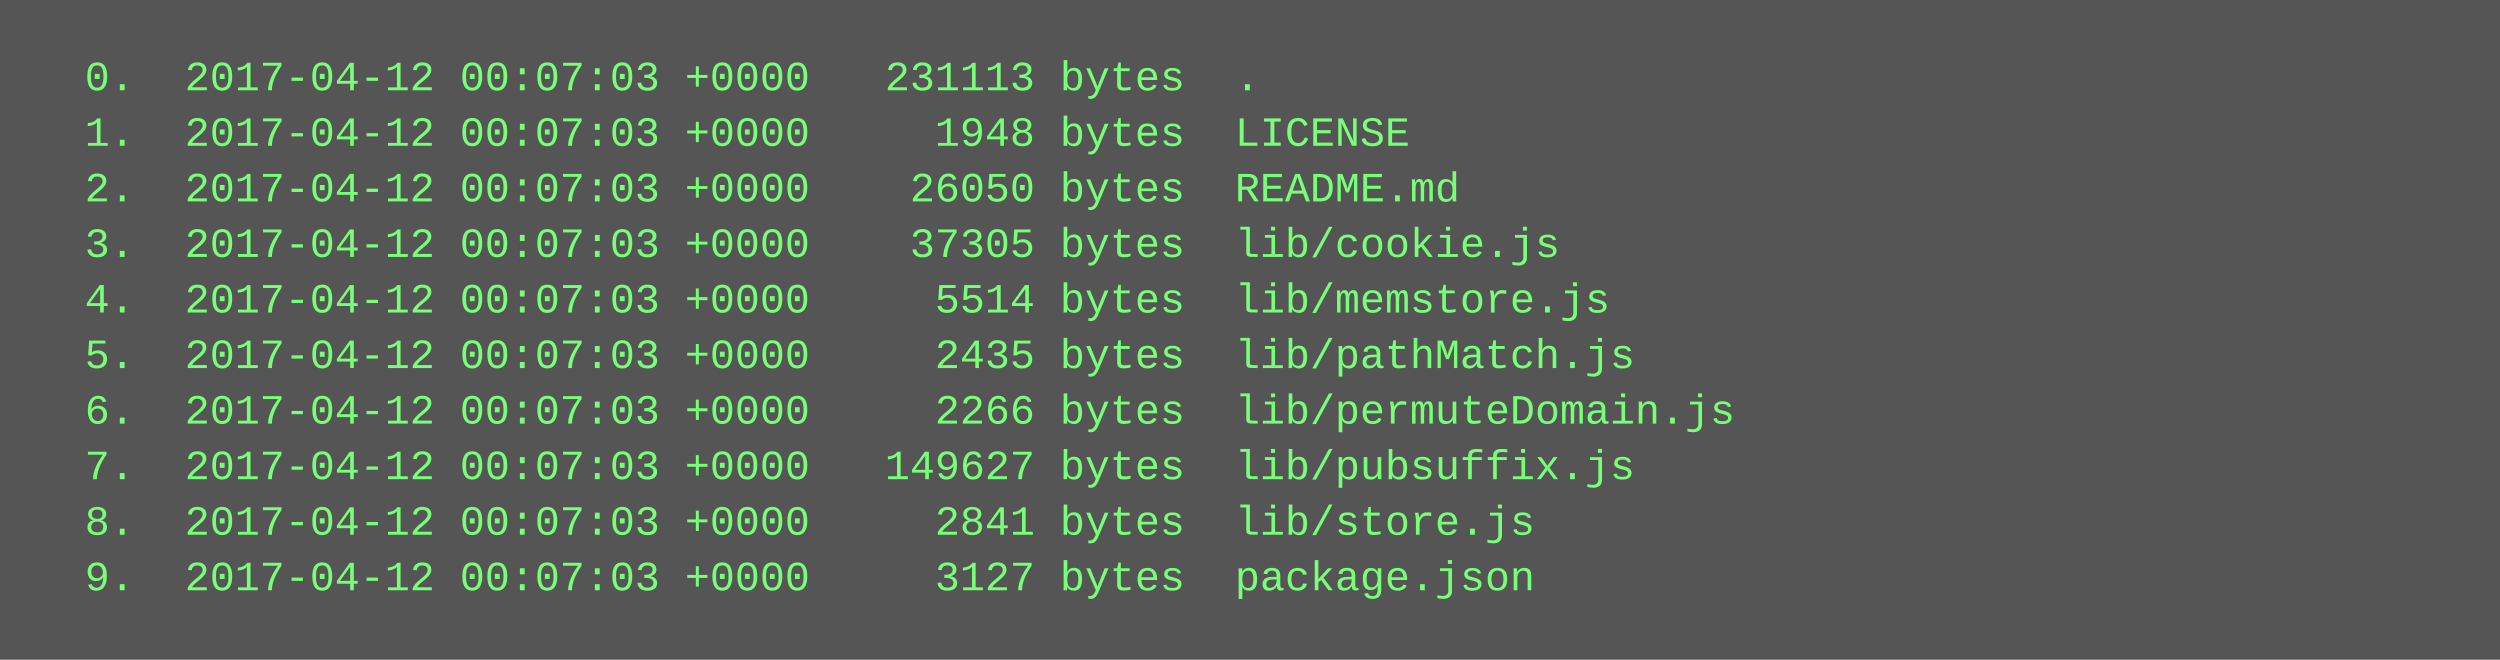
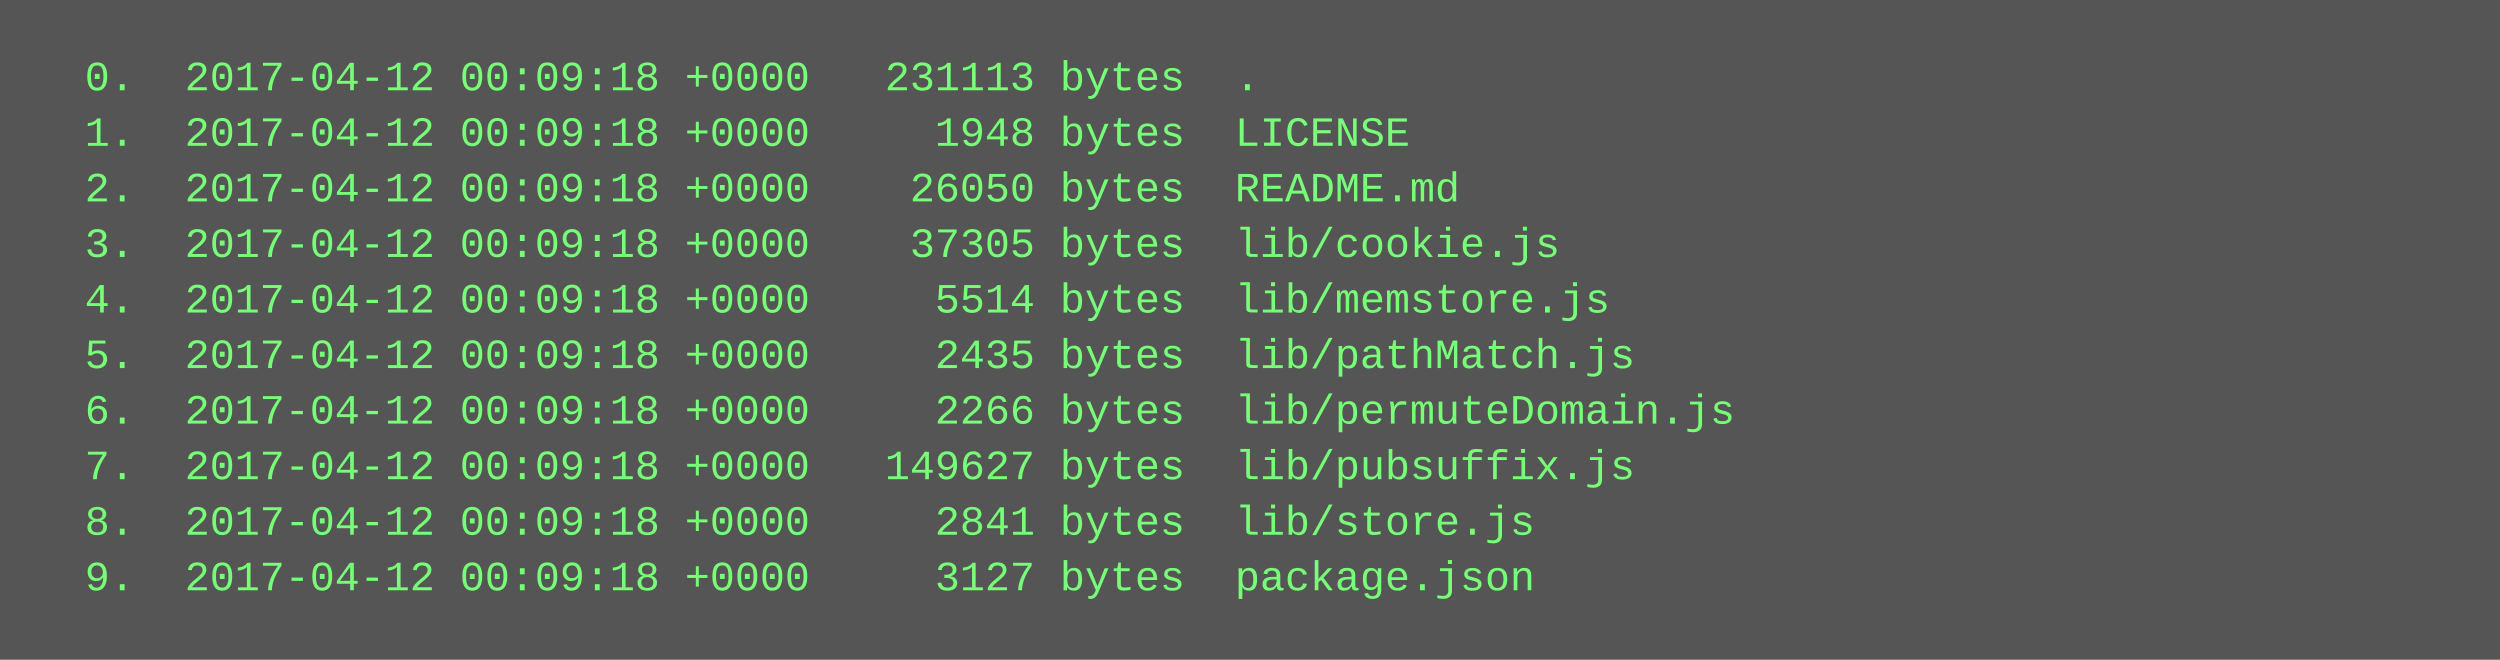
<svg xmlns="http://www.w3.org/2000/svg" height="190" width="720">
  <rect height="190" fill="#555" width="720" />
  <text fill="#7f7" font-family="Courier New" font-size="12" xml:space="preserve">
-     <tspan x="10" y="26">  0.  2017-04-12 00:07:03 +0000   231113 bytes  .</tspan>
-     <tspan x="10" y="42">  1.  2017-04-12 00:07:03 +0000     1948 bytes  LICENSE</tspan>
-     <tspan x="10" y="58">  2.  2017-04-12 00:07:03 +0000    26050 bytes  README.md</tspan>
-     <tspan x="10" y="74">  3.  2017-04-12 00:07:03 +0000    37305 bytes  lib/cookie.js</tspan>
-     <tspan x="10" y="90">  4.  2017-04-12 00:07:03 +0000     5514 bytes  lib/memstore.js</tspan>
-     <tspan x="10" y="106">  5.  2017-04-12 00:07:03 +0000     2435 bytes  lib/pathMatch.js</tspan>
-     <tspan x="10" y="122">  6.  2017-04-12 00:07:03 +0000     2266 bytes  lib/permuteDomain.js</tspan>
-     <tspan x="10" y="138">  7.  2017-04-12 00:07:03 +0000   149627 bytes  lib/pubsuffix.js</tspan>
-     <tspan x="10" y="154">  8.  2017-04-12 00:07:03 +0000     2841 bytes  lib/store.js</tspan>
-     <tspan x="10" y="170">  9.  2017-04-12 00:07:03 +0000     3127 bytes  package.json</tspan>
+     <tspan x="10" y="26">  0.  2017-04-12 00:09:18 +0000   231113 bytes  .</tspan>
+     <tspan x="10" y="42">  1.  2017-04-12 00:09:18 +0000     1948 bytes  LICENSE</tspan>
+     <tspan x="10" y="58">  2.  2017-04-12 00:09:18 +0000    26050 bytes  README.md</tspan>
+     <tspan x="10" y="74">  3.  2017-04-12 00:09:18 +0000    37305 bytes  lib/cookie.js</tspan>
+     <tspan x="10" y="90">  4.  2017-04-12 00:09:18 +0000     5514 bytes  lib/memstore.js</tspan>
+     <tspan x="10" y="106">  5.  2017-04-12 00:09:18 +0000     2435 bytes  lib/pathMatch.js</tspan>
+     <tspan x="10" y="122">  6.  2017-04-12 00:09:18 +0000     2266 bytes  lib/permuteDomain.js</tspan>
+     <tspan x="10" y="138">  7.  2017-04-12 00:09:18 +0000   149627 bytes  lib/pubsuffix.js</tspan>
+     <tspan x="10" y="154">  8.  2017-04-12 00:09:18 +0000     2841 bytes  lib/store.js</tspan>
+     <tspan x="10" y="170">  9.  2017-04-12 00:09:18 +0000     3127 bytes  package.json</tspan>
  </text>
</svg>
